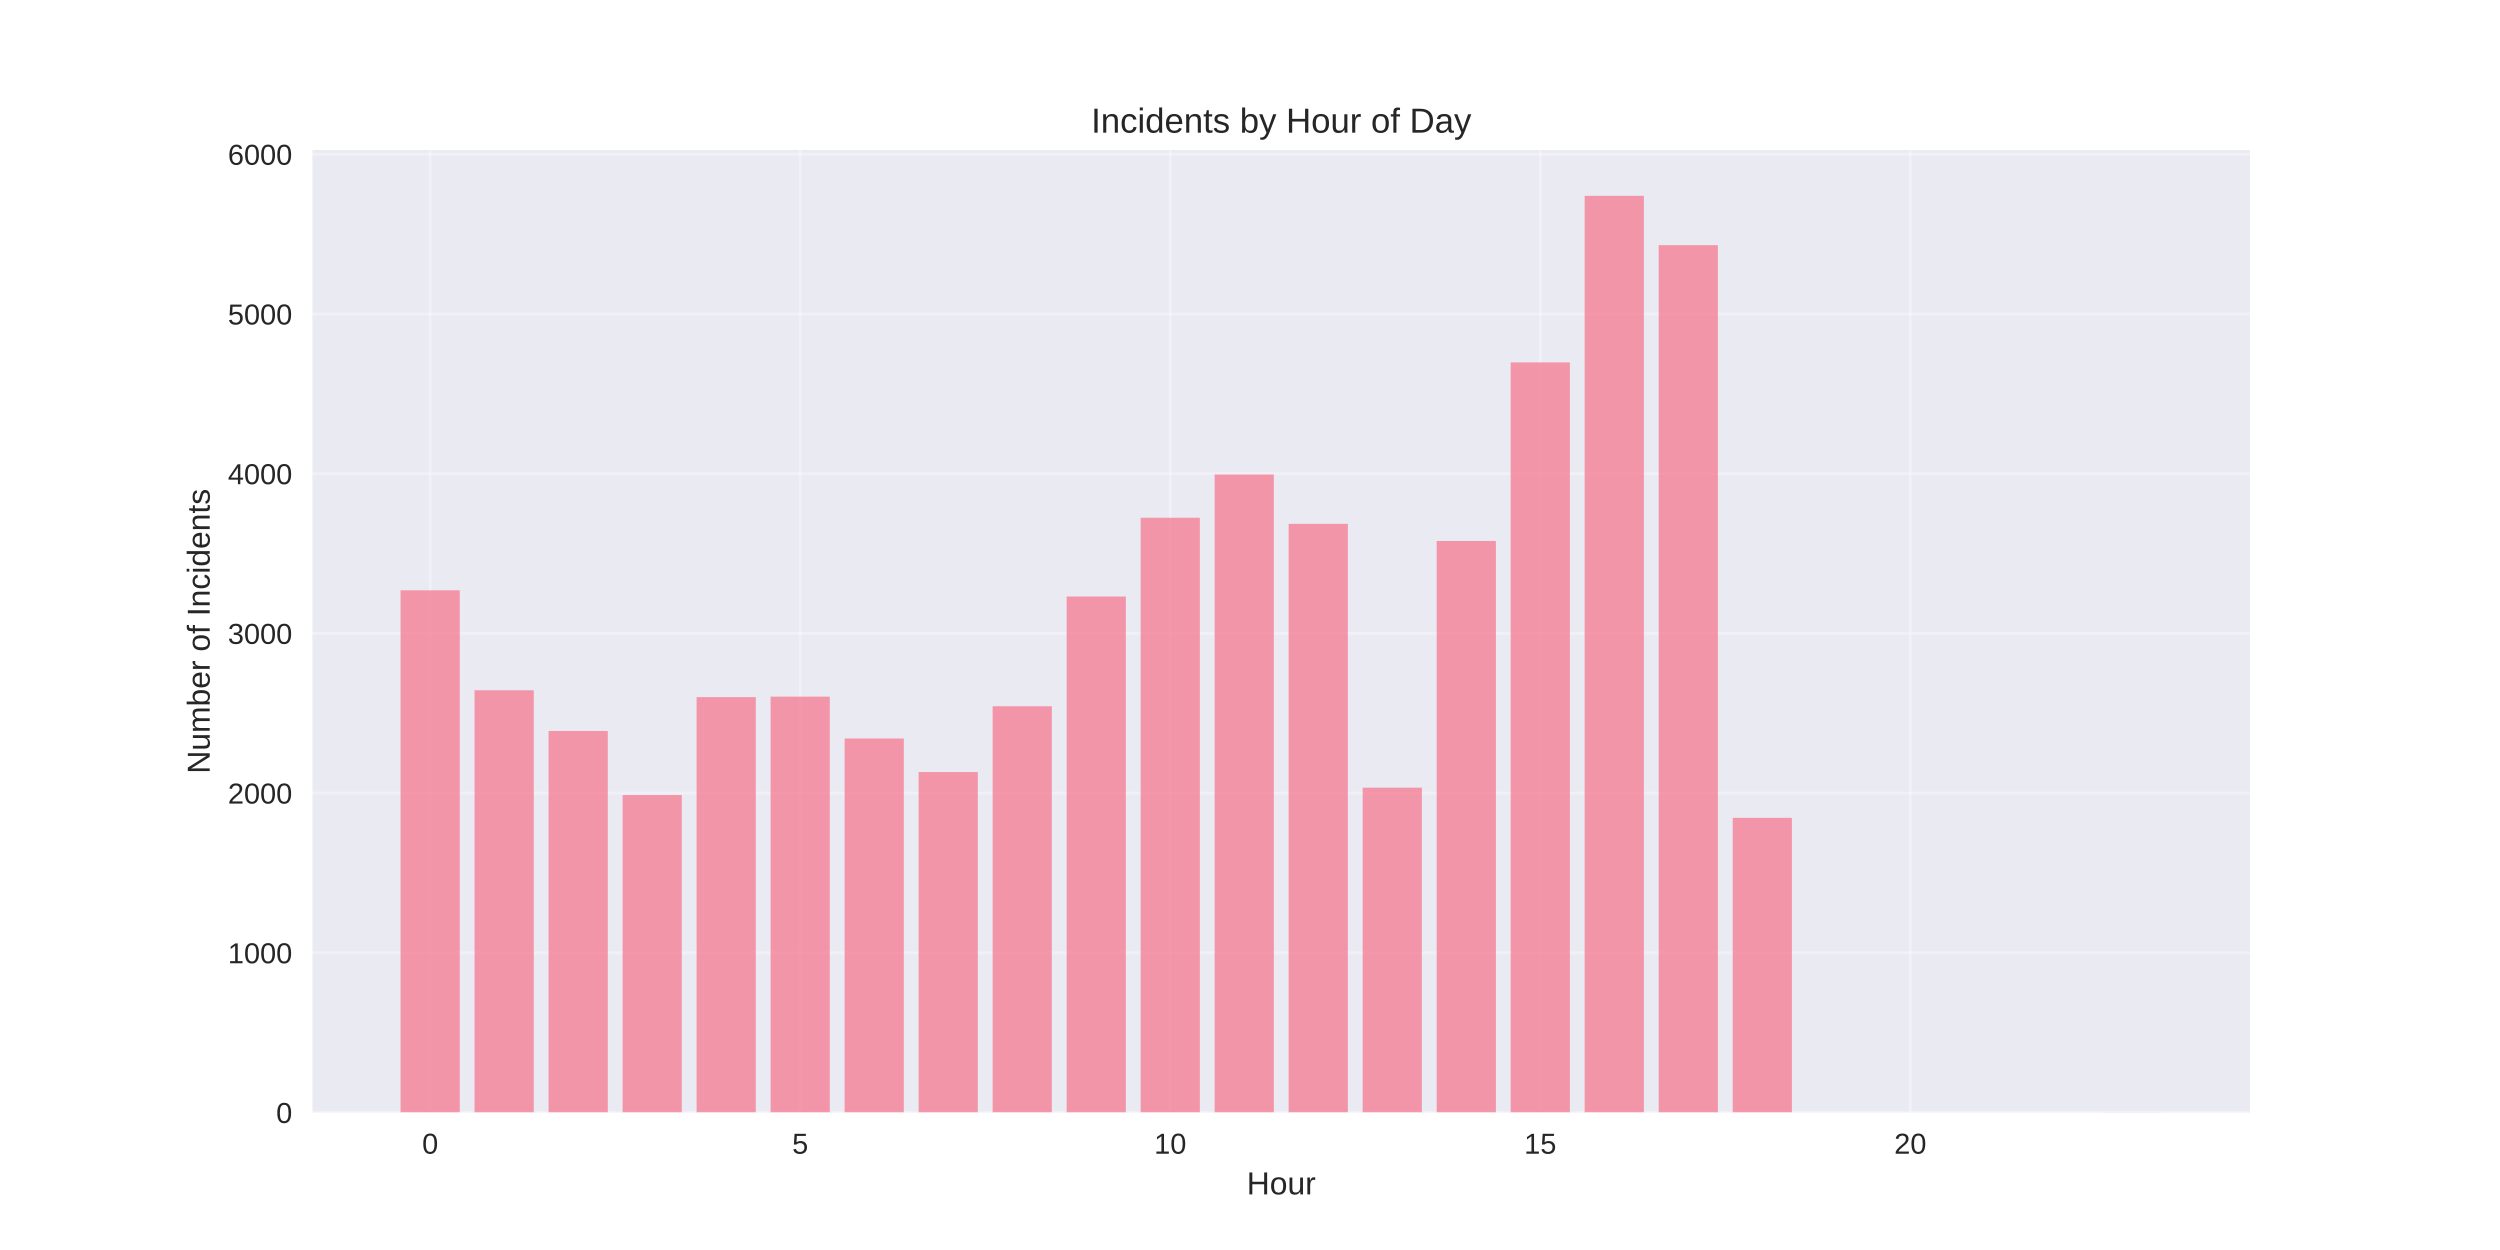
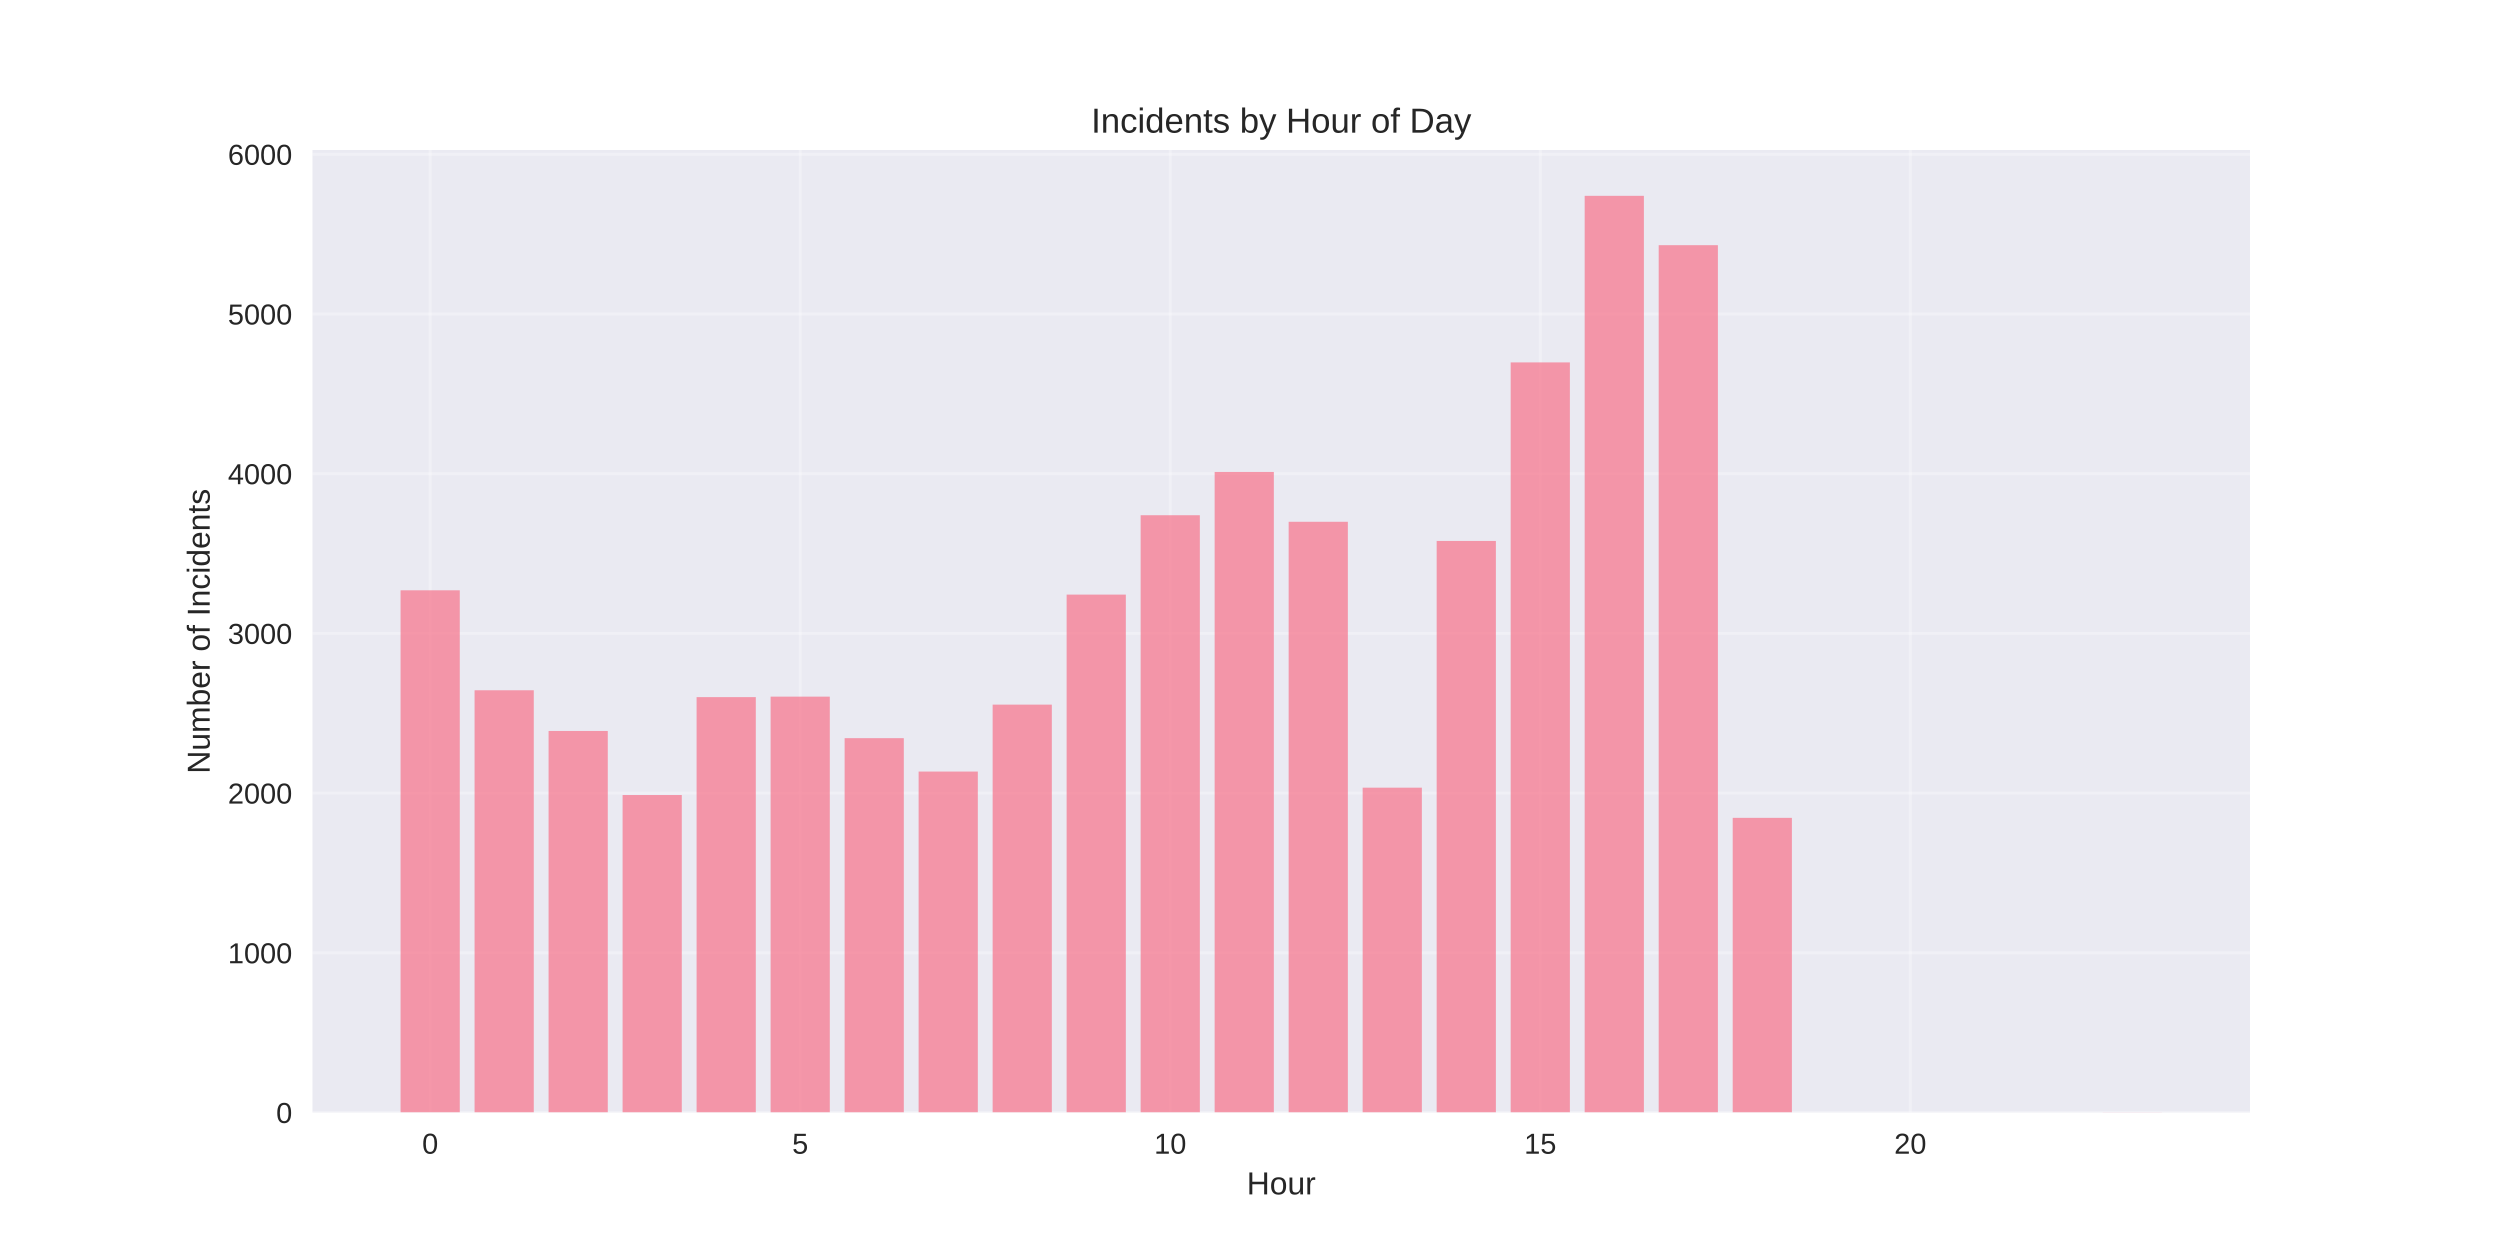
<svg xmlns="http://www.w3.org/2000/svg" width="864pt" height="432pt" viewBox="0 0 864 432" version="1.1">
  <defs>
    <style type="text/css">*{stroke-linejoin: round; stroke-linecap: butt}</style>
  </defs>
  <g id="figure_1">
    <g id="patch_1">
      <path d="M 0 432  L 864 432  L 864 0  L 0 0  z " style="fill: #ffffff" />
    </g>
    <g id="axes_1">
      <g id="patch_2">
        <path d="M 108 384.48  L 777.6 384.48  L 777.6 51.84  L 108 51.84  z " style="fill: #eaeaf2" />
      </g>
      <g id="matplotlib.axis_1">
        <g id="xtick_1">
          <g id="line2d_1">
-             <path d="M 148.667 384.48  L 148.667 51.84  " clip-path="url(#p08c1e4103c)" style="fill: none; stroke: #ffffff; stroke-opacity: 0.3; stroke-linecap: round" />
+             <path d="M 148.667 384.48  L 148.667 51.84  " clip-path="url(#paf44363a1c)" style="fill: none; stroke: #ffffff; stroke-opacity: 0.3; stroke-linecap: round" />
          </g>
          <g id="line2d_2" />
          <g id="text_1">
            <text style="fill: #262626; font: 10px 'Arial', 'Liberation Sans', 'DejaVu Sans', 'Bitstream Vera Sans', sans-serif; text-anchor: middle" x="148.667" y="398.727" transform="rotate(-0 148.6671 398.7269)">0</text>
          </g>
        </g>
        <g id="xtick_2">
          <g id="line2d_3">
-             <path d="M 276.551 384.48  L 276.551 51.84  " clip-path="url(#p08c1e4103c)" style="fill: none; stroke: #ffffff; stroke-opacity: 0.3; stroke-linecap: round" />
+             <path d="M 276.551 384.48  L 276.551 51.84  " clip-path="url(#paf44363a1c)" style="fill: none; stroke: #ffffff; stroke-opacity: 0.3; stroke-linecap: round" />
          </g>
          <g id="line2d_4" />
          <g id="text_2">
            <text style="fill: #262626; font: 10px 'Arial', 'Liberation Sans', 'DejaVu Sans', 'Bitstream Vera Sans', sans-serif; text-anchor: middle" x="276.551" y="398.727" transform="rotate(-0 276.551 398.7269)">5</text>
          </g>
        </g>
        <g id="xtick_3">
          <g id="line2d_5">
-             <path d="M 404.435 384.48  L 404.435 51.84  " clip-path="url(#p08c1e4103c)" style="fill: none; stroke: #ffffff; stroke-opacity: 0.3; stroke-linecap: round" />
+             <path d="M 404.435 384.48  L 404.435 51.84  " clip-path="url(#paf44363a1c)" style="fill: none; stroke: #ffffff; stroke-opacity: 0.3; stroke-linecap: round" />
          </g>
          <g id="line2d_6" />
          <g id="text_3">
            <text style="fill: #262626; font: 10px 'Arial', 'Liberation Sans', 'DejaVu Sans', 'Bitstream Vera Sans', sans-serif; text-anchor: middle" x="404.435" y="398.727" transform="rotate(-0 404.4348 398.7269)">10</text>
          </g>
        </g>
        <g id="xtick_4">
          <g id="line2d_7">
-             <path d="M 532.319 384.48  L 532.319 51.84  " clip-path="url(#p08c1e4103c)" style="fill: none; stroke: #ffffff; stroke-opacity: 0.3; stroke-linecap: round" />
+             <path d="M 532.319 384.48  L 532.319 51.84  " clip-path="url(#paf44363a1c)" style="fill: none; stroke: #ffffff; stroke-opacity: 0.3; stroke-linecap: round" />
          </g>
          <g id="line2d_8" />
          <g id="text_4">
            <text style="fill: #262626; font: 10px 'Arial', 'Liberation Sans', 'DejaVu Sans', 'Bitstream Vera Sans', sans-serif; text-anchor: middle" x="532.319" y="398.727" transform="rotate(-0 532.3187 398.7269)">15</text>
          </g>
        </g>
        <g id="xtick_5">
          <g id="line2d_9">
-             <path d="M 660.203 384.48  L 660.203 51.84  " clip-path="url(#p08c1e4103c)" style="fill: none; stroke: #ffffff; stroke-opacity: 0.3; stroke-linecap: round" />
+             <path d="M 660.203 384.48  L 660.203 51.84  " clip-path="url(#paf44363a1c)" style="fill: none; stroke: #ffffff; stroke-opacity: 0.3; stroke-linecap: round" />
          </g>
          <g id="line2d_10" />
          <g id="text_5">
            <text style="fill: #262626; font: 10px 'Arial', 'Liberation Sans', 'DejaVu Sans', 'Bitstream Vera Sans', sans-serif; text-anchor: middle" x="660.203" y="398.727" transform="rotate(-0 660.2026 398.7269)">20</text>
          </g>
        </g>
        <g id="text_6">
          <text style="fill: #262626; font: 11px 'Arial', 'Liberation Sans', 'DejaVu Sans', 'Bitstream Vera Sans', sans-serif; text-anchor: middle" x="442.8" y="412.773" transform="rotate(-0 442.8 412.7734)">Hour</text>
        </g>
      </g>
      <g id="matplotlib.axis_2">
        <g id="ytick_1">
          <g id="line2d_11">
-             <path d="M 108 384.48  L 777.6 384.48  " clip-path="url(#p08c1e4103c)" style="fill: none; stroke: #ffffff; stroke-opacity: 0.3; stroke-linecap: round" />
+             <path d="M 108 384.48  L 777.6 384.48  " clip-path="url(#paf44363a1c)" style="fill: none; stroke: #ffffff; stroke-opacity: 0.3; stroke-linecap: round" />
          </g>
          <g id="line2d_12" />
          <g id="text_7">
            <text style="fill: #262626; font: 10px 'Arial', 'Liberation Sans', 'DejaVu Sans', 'Bitstream Vera Sans', sans-serif; text-anchor: end" x="101" y="388.103" transform="rotate(-0 101 388.1034)">0</text>
          </g>
        </g>
        <g id="ytick_2">
          <g id="line2d_13">
-             <path d="M 108 329.288  L 777.6 329.288  " clip-path="url(#p08c1e4103c)" style="fill: none; stroke: #ffffff; stroke-opacity: 0.3; stroke-linecap: round" />
+             <path d="M 108 329.288  L 777.6 329.288  " clip-path="url(#paf44363a1c)" style="fill: none; stroke: #ffffff; stroke-opacity: 0.3; stroke-linecap: round" />
          </g>
          <g id="line2d_14" />
          <g id="text_8">
            <text style="fill: #262626; font: 10px 'Arial', 'Liberation Sans', 'DejaVu Sans', 'Bitstream Vera Sans', sans-serif; text-anchor: end" x="101" y="332.912" transform="rotate(-0 101 332.9118)">1000</text>
          </g>
        </g>
        <g id="ytick_3">
          <g id="line2d_15">
-             <path d="M 108 274.097  L 777.6 274.097  " clip-path="url(#p08c1e4103c)" style="fill: none; stroke: #ffffff; stroke-opacity: 0.3; stroke-linecap: round" />
+             <path d="M 108 274.097  L 777.6 274.097  " clip-path="url(#paf44363a1c)" style="fill: none; stroke: #ffffff; stroke-opacity: 0.3; stroke-linecap: round" />
          </g>
          <g id="line2d_16" />
          <g id="text_9">
            <text style="fill: #262626; font: 10px 'Arial', 'Liberation Sans', 'DejaVu Sans', 'Bitstream Vera Sans', sans-serif; text-anchor: end" x="101" y="277.72" transform="rotate(-0 101 277.7202)">2000</text>
          </g>
        </g>
        <g id="ytick_4">
          <g id="line2d_17">
-             <path d="M 108 218.905  L 777.6 218.905  " clip-path="url(#p08c1e4103c)" style="fill: none; stroke: #ffffff; stroke-opacity: 0.3; stroke-linecap: round" />
+             <path d="M 108 218.905  L 777.6 218.905  " clip-path="url(#paf44363a1c)" style="fill: none; stroke: #ffffff; stroke-opacity: 0.3; stroke-linecap: round" />
          </g>
          <g id="line2d_18" />
          <g id="text_10">
            <text style="fill: #262626; font: 10px 'Arial', 'Liberation Sans', 'DejaVu Sans', 'Bitstream Vera Sans', sans-serif; text-anchor: end" x="101" y="222.529" transform="rotate(-0 101 222.5285)">3000</text>
          </g>
        </g>
        <g id="ytick_5">
          <g id="line2d_19">
-             <path d="M 108 163.713  L 777.6 163.713  " clip-path="url(#p08c1e4103c)" style="fill: none; stroke: #ffffff; stroke-opacity: 0.3; stroke-linecap: round" />
+             <path d="M 108 163.713  L 777.6 163.713  " clip-path="url(#paf44363a1c)" style="fill: none; stroke: #ffffff; stroke-opacity: 0.3; stroke-linecap: round" />
          </g>
          <g id="line2d_20" />
          <g id="text_11">
            <text style="fill: #262626; font: 10px 'Arial', 'Liberation Sans', 'DejaVu Sans', 'Bitstream Vera Sans', sans-serif; text-anchor: end" x="101" y="167.337" transform="rotate(-0 101 167.3369)">4000</text>
          </g>
        </g>
        <g id="ytick_6">
          <g id="line2d_21">
-             <path d="M 108 108.522  L 777.6 108.522  " clip-path="url(#p08c1e4103c)" style="fill: none; stroke: #ffffff; stroke-opacity: 0.3; stroke-linecap: round" />
+             <path d="M 108 108.522  L 777.6 108.522  " clip-path="url(#paf44363a1c)" style="fill: none; stroke: #ffffff; stroke-opacity: 0.3; stroke-linecap: round" />
          </g>
          <g id="line2d_22" />
          <g id="text_12">
            <text style="fill: #262626; font: 10px 'Arial', 'Liberation Sans', 'DejaVu Sans', 'Bitstream Vera Sans', sans-serif; text-anchor: end" x="101" y="112.145" transform="rotate(-0 101 112.1452)">5000</text>
          </g>
        </g>
        <g id="ytick_7">
          <g id="line2d_23">
-             <path d="M 108 53.33  L 777.6 53.33  " clip-path="url(#p08c1e4103c)" style="fill: none; stroke: #ffffff; stroke-opacity: 0.3; stroke-linecap: round" />
+             <path d="M 108 53.33  L 777.6 53.33  " clip-path="url(#paf44363a1c)" style="fill: none; stroke: #ffffff; stroke-opacity: 0.3; stroke-linecap: round" />
          </g>
          <g id="line2d_24" />
          <g id="text_13">
            <text style="fill: #262626; font: 10px 'Arial', 'Liberation Sans', 'DejaVu Sans', 'Bitstream Vera Sans', sans-serif; text-anchor: end" x="101" y="56.954" transform="rotate(-0 101 56.95361)">6000</text>
          </g>
        </g>
        <g id="text_14">
          <text style="fill: #262626; font: 11px 'Arial', 'Liberation Sans', 'DejaVu Sans', 'Bitstream Vera Sans', sans-serif; text-anchor: middle" x="72.474" y="218.16" transform="rotate(-90 72.47375 218.16)">Number of Incidents</text>
        </g>
      </g>
      <g id="patch_3">
-         <path d="M 138.436 384.48  L 158.898 384.48  L 158.898 204.003  L 138.436 204.003  z " clip-path="url(#p08c1e4103c)" style="fill: #f77189; opacity: 0.7" />
+         <path d="M 138.436 384.48  L 158.898 384.48  L 158.898 204.003  L 138.436 204.003  z " clip-path="url(#paf44363a1c)" style="fill: #f77189; opacity: 0.7" />
      </g>
      <g id="patch_4">
-         <path d="M 164.013 384.48  L 184.475 384.48  L 184.475 238.553  L 164.013 238.553  z " clip-path="url(#p08c1e4103c)" style="fill: #f77189; opacity: 0.7" />
+         <path d="M 164.013 384.48  L 184.475 384.48  L 184.475 238.553  L 164.013 238.553  z " clip-path="url(#paf44363a1c)" style="fill: #f77189; opacity: 0.7" />
      </g>
      <g id="patch_5">
-         <path d="M 189.59 384.48  L 210.051 384.48  L 210.051 252.627  L 189.59 252.627  z " clip-path="url(#p08c1e4103c)" style="fill: #f77189; opacity: 0.7" />
+         <path d="M 189.59 384.48  L 210.051 384.48  L 210.051 252.627  L 189.59 252.627  z " clip-path="url(#paf44363a1c)" style="fill: #f77189; opacity: 0.7" />
      </g>
      <g id="patch_6">
-         <path d="M 215.167 384.48  L 235.628 384.48  L 235.628 274.759  L 215.167 274.759  z " clip-path="url(#p08c1e4103c)" style="fill: #f77189; opacity: 0.7" />
+         <path d="M 215.167 384.48  L 235.628 384.48  L 235.628 274.759  L 215.167 274.759  z " clip-path="url(#paf44363a1c)" style="fill: #f77189; opacity: 0.7" />
      </g>
      <g id="patch_7">
-         <path d="M 240.743 384.48  L 261.205 384.48  L 261.205 240.927  L 240.743 240.927  z " clip-path="url(#p08c1e4103c)" style="fill: #f77189; opacity: 0.7" />
+         <path d="M 240.743 384.48  L 261.205 384.48  L 261.205 240.927  L 240.743 240.927  z " clip-path="url(#paf44363a1c)" style="fill: #f77189; opacity: 0.7" />
      </g>
      <g id="patch_8">
-         <path d="M 266.32 384.48  L 286.782 384.48  L 286.782 240.761  L 266.32 240.761  z " clip-path="url(#p08c1e4103c)" style="fill: #f77189; opacity: 0.7" />
+         <path d="M 266.32 384.48  L 286.782 384.48  L 286.782 240.761  L 266.32 240.761  z " clip-path="url(#paf44363a1c)" style="fill: #f77189; opacity: 0.7" />
      </g>
      <g id="patch_9">
-         <path d="M 291.897 384.48  L 312.358 384.48  L 312.358 255.221  L 291.897 255.221  z " clip-path="url(#p08c1e4103c)" style="fill: #f77189; opacity: 0.7" />
+         <path d="M 291.897 384.48  L 312.358 384.48  L 312.358 255.111  L 291.897 255.111  z " clip-path="url(#paf44363a1c)" style="fill: #f77189; opacity: 0.7" />
      </g>
      <g id="patch_10">
-         <path d="M 317.474 384.48  L 337.935 384.48  L 337.935 266.811  L 317.474 266.811  z " clip-path="url(#p08c1e4103c)" style="fill: #f77189; opacity: 0.7" />
+         <path d="M 317.474 384.48  L 337.935 384.48  L 337.935 266.646  L 317.474 266.646  z " clip-path="url(#paf44363a1c)" style="fill: #f77189; opacity: 0.7" />
      </g>
      <g id="patch_11">
-         <path d="M 343.051 384.48  L 363.512 384.48  L 363.512 244.072  L 343.051 244.072  z " clip-path="url(#p08c1e4103c)" style="fill: #f77189; opacity: 0.7" />
+         <path d="M 343.051 384.48  L 363.512 384.48  L 363.512 243.521  L 343.051 243.521  z " clip-path="url(#paf44363a1c)" style="fill: #f77189; opacity: 0.7" />
      </g>
      <g id="patch_12">
-         <path d="M 368.627 384.48  L 389.089 384.48  L 389.089 206.156  L 368.627 206.156  z " clip-path="url(#p08c1e4103c)" style="fill: #f77189; opacity: 0.7" />
+         <path d="M 368.627 384.48  L 389.089 384.48  L 389.089 205.494  L 368.627 205.494  z " clip-path="url(#paf44363a1c)" style="fill: #f77189; opacity: 0.7" />
      </g>
      <g id="patch_13">
-         <path d="M 394.204 384.48  L 414.666 384.48  L 414.666 178.946  L 394.204 178.946  z " clip-path="url(#p08c1e4103c)" style="fill: #f77189; opacity: 0.7" />
+         <path d="M 394.204 384.48  L 414.666 384.48  L 414.666 178.063  L 394.204 178.063  z " clip-path="url(#paf44363a1c)" style="fill: #f77189; opacity: 0.7" />
      </g>
      <g id="patch_14">
-         <path d="M 419.781 384.48  L 440.242 384.48  L 440.242 163.989  L 419.781 163.989  z " clip-path="url(#p08c1e4103c)" style="fill: #f77189; opacity: 0.7" />
+         <path d="M 419.781 384.48  L 440.242 384.48  L 440.242 163.106  L 419.781 163.106  z " clip-path="url(#paf44363a1c)" style="fill: #f77189; opacity: 0.7" />
      </g>
      <g id="patch_15">
-         <path d="M 445.358 384.48  L 465.819 384.48  L 465.819 181.044  L 445.358 181.044  z " clip-path="url(#p08c1e4103c)" style="fill: #f77189; opacity: 0.7" />
+         <path d="M 445.358 384.48  L 465.819 384.48  L 465.819 180.326  L 445.358 180.326  z " clip-path="url(#paf44363a1c)" style="fill: #f77189; opacity: 0.7" />
      </g>
      <g id="patch_16">
-         <path d="M 470.934 384.48  L 491.396 384.48  L 491.396 272.22  L 470.934 272.22  z " clip-path="url(#p08c1e4103c)" style="fill: #f77189; opacity: 0.7" />
+         <path d="M 470.934 384.48  L 491.396 384.48  L 491.396 272.22  L 470.934 272.22  z " clip-path="url(#paf44363a1c)" style="fill: #f77189; opacity: 0.7" />
      </g>
      <g id="patch_17">
-         <path d="M 496.511 384.48  L 516.973 384.48  L 516.973 186.949  L 496.511 186.949  z " clip-path="url(#p08c1e4103c)" style="fill: #f77189; opacity: 0.7" />
+         <path d="M 496.511 384.48  L 516.973 384.48  L 516.973 186.949  L 496.511 186.949  z " clip-path="url(#paf44363a1c)" style="fill: #f77189; opacity: 0.7" />
      </g>
      <g id="patch_18">
-         <path d="M 522.088 384.48  L 542.549 384.48  L 542.549 125.245  L 522.088 125.245  z " clip-path="url(#p08c1e4103c)" style="fill: #f77189; opacity: 0.7" />
+         <path d="M 522.088 384.48  L 542.549 384.48  L 542.549 125.245  L 522.088 125.245  z " clip-path="url(#paf44363a1c)" style="fill: #f77189; opacity: 0.7" />
      </g>
      <g id="patch_19">
-         <path d="M 547.665 384.48  L 568.126 384.48  L 568.126 67.68  L 547.665 67.68  z " clip-path="url(#p08c1e4103c)" style="fill: #f77189; opacity: 0.7" />
+         <path d="M 547.665 384.48  L 568.126 384.48  L 568.126 67.68  L 547.665 67.68  z " clip-path="url(#paf44363a1c)" style="fill: #f77189; opacity: 0.7" />
      </g>
      <g id="patch_20">
-         <path d="M 573.242 384.48  L 593.703 384.48  L 593.703 84.734  L 573.242 84.734  z " clip-path="url(#p08c1e4103c)" style="fill: #f77189; opacity: 0.7" />
+         <path d="M 573.242 384.48  L 593.703 384.48  L 593.703 84.734  L 573.242 84.734  z " clip-path="url(#paf44363a1c)" style="fill: #f77189; opacity: 0.7" />
      </g>
      <g id="patch_21">
-         <path d="M 598.818 384.48  L 619.28 384.48  L 619.28 282.651  L 598.818 282.651  z " clip-path="url(#p08c1e4103c)" style="fill: #f77189; opacity: 0.7" />
+         <path d="M 598.818 384.48  L 619.28 384.48  L 619.28 282.651  L 598.818 282.651  z " clip-path="url(#paf44363a1c)" style="fill: #f77189; opacity: 0.7" />
      </g>
      <g id="patch_22">
-         <path d="M 726.702 384.48  L 747.164 384.48  L 747.164 384.425  L 726.702 384.425  z " clip-path="url(#p08c1e4103c)" style="fill: #f77189; opacity: 0.7" />
+         <path d="M 726.702 384.48  L 747.164 384.48  L 747.164 384.425  L 726.702 384.425  z " clip-path="url(#paf44363a1c)" style="fill: #f77189; opacity: 0.7" />
      </g>
      <g id="patch_23">
        <path d="M 108 384.48  L 108 51.84  " style="fill: none" />
      </g>
      <g id="patch_24">
        <path d="M 777.6 384.48  L 777.6 51.84  " style="fill: none" />
      </g>
      <g id="patch_25">
        <path d="M 108 384.48  L 777.6 384.48  " style="fill: none" />
      </g>
      <g id="patch_26">
        <path d="M 108 51.84  L 777.6 51.84  " style="fill: none" />
      </g>
      <g id="text_15">
        <text style="fill: #262626; font: 12px 'Arial', 'Liberation Sans', 'DejaVu Sans', 'Bitstream Vera Sans', sans-serif; text-anchor: middle" x="442.8" y="45.84" transform="rotate(-0 442.8 45.84)">Incidents by Hour of Day</text>
      </g>
    </g>
  </g>
  <defs>
-     <clipPath id="p08c1e4103c">
+     <clipPath id="paf44363a1c">
      <rect x="108" y="51.84" width="669.6" height="332.64" />
    </clipPath>
  </defs>
</svg>
